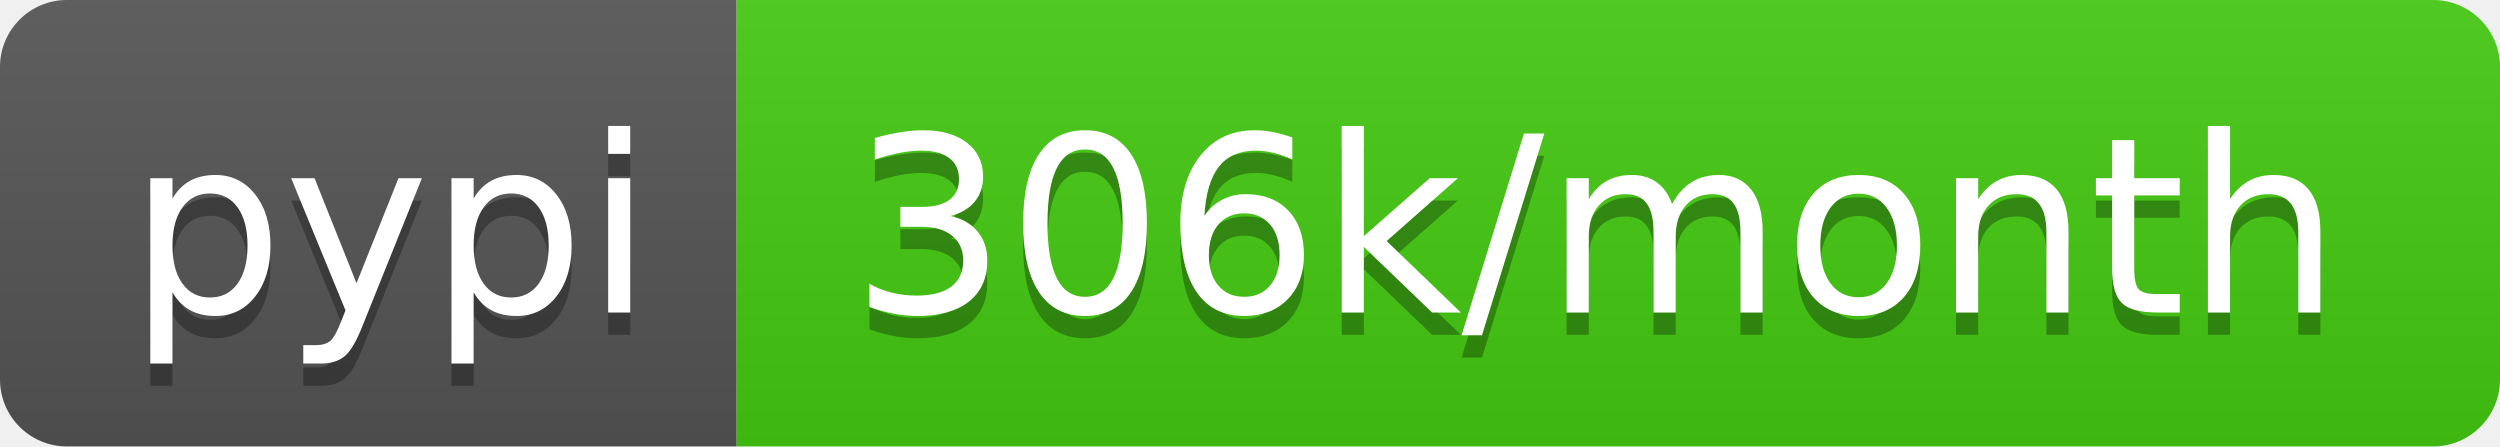
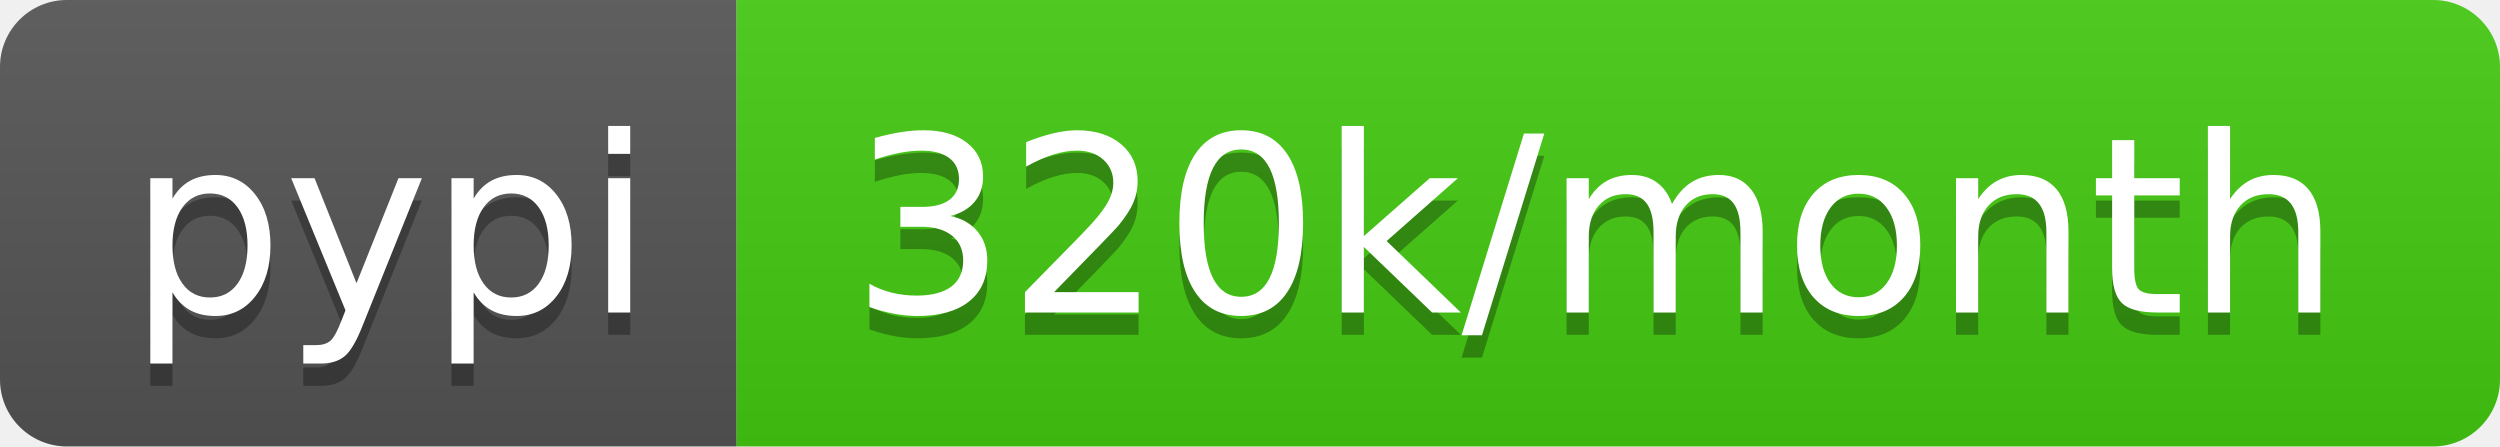
- <svg xmlns="http://www.w3.org/2000/svg" width="112" height="20" role="img" aria-label="pypi: 306k/month">
+ <svg xmlns="http://www.w3.org/2000/svg" width="112" height="20" role="img" aria-label="pypi: 320k/month">
  <linearGradient id="s" x2="0" y2="100%">
    <stop offset="0" stop-color="#bbb" stop-opacity=".1" />
    <stop offset="1" stop-opacity=".1" />
  </linearGradient>
  <clipPath id="r">
    <rect width="112" height="20" rx="3" fill="#fff" />
  </clipPath>
  <g clip-path="url(#r)">
    <rect width="33" height="20" fill="#555" />
    <rect x="33" width="79" height="20" fill="#4c1" />
    <rect width="112" height="20" fill="url(#s)" />
  </g>
  <g fill="#fff" text-anchor="middle" font-family="Verdana,Geneva,DejaVu Sans,sans-serif" text-rendering="geometricPrecision" font-size="110">
    <text aria-hidden="true" x="175" y="150" fill="#010101" fill-opacity=".3" transform="scale(.1)" textLength="230">pypi</text>
    <text x="175" y="140" transform="scale(.1)" fill="#fff" textLength="230">pypi</text>
-     <text aria-hidden="true" x="715" y="150" fill="#010101" fill-opacity=".3" transform="scale(.1)" textLength="690">306k/month</text>
-     <text x="715" y="140" transform="scale(.1)" fill="#fff" textLength="690">306k/month</text>
+     <text aria-hidden="true" x="715" y="150" fill="#010101" fill-opacity=".3" transform="scale(.1)" textLength="690">320k/month</text>
+     <text x="715" y="140" transform="scale(.1)" fill="#fff" textLength="690">320k/month</text>
  </g>
</svg>
